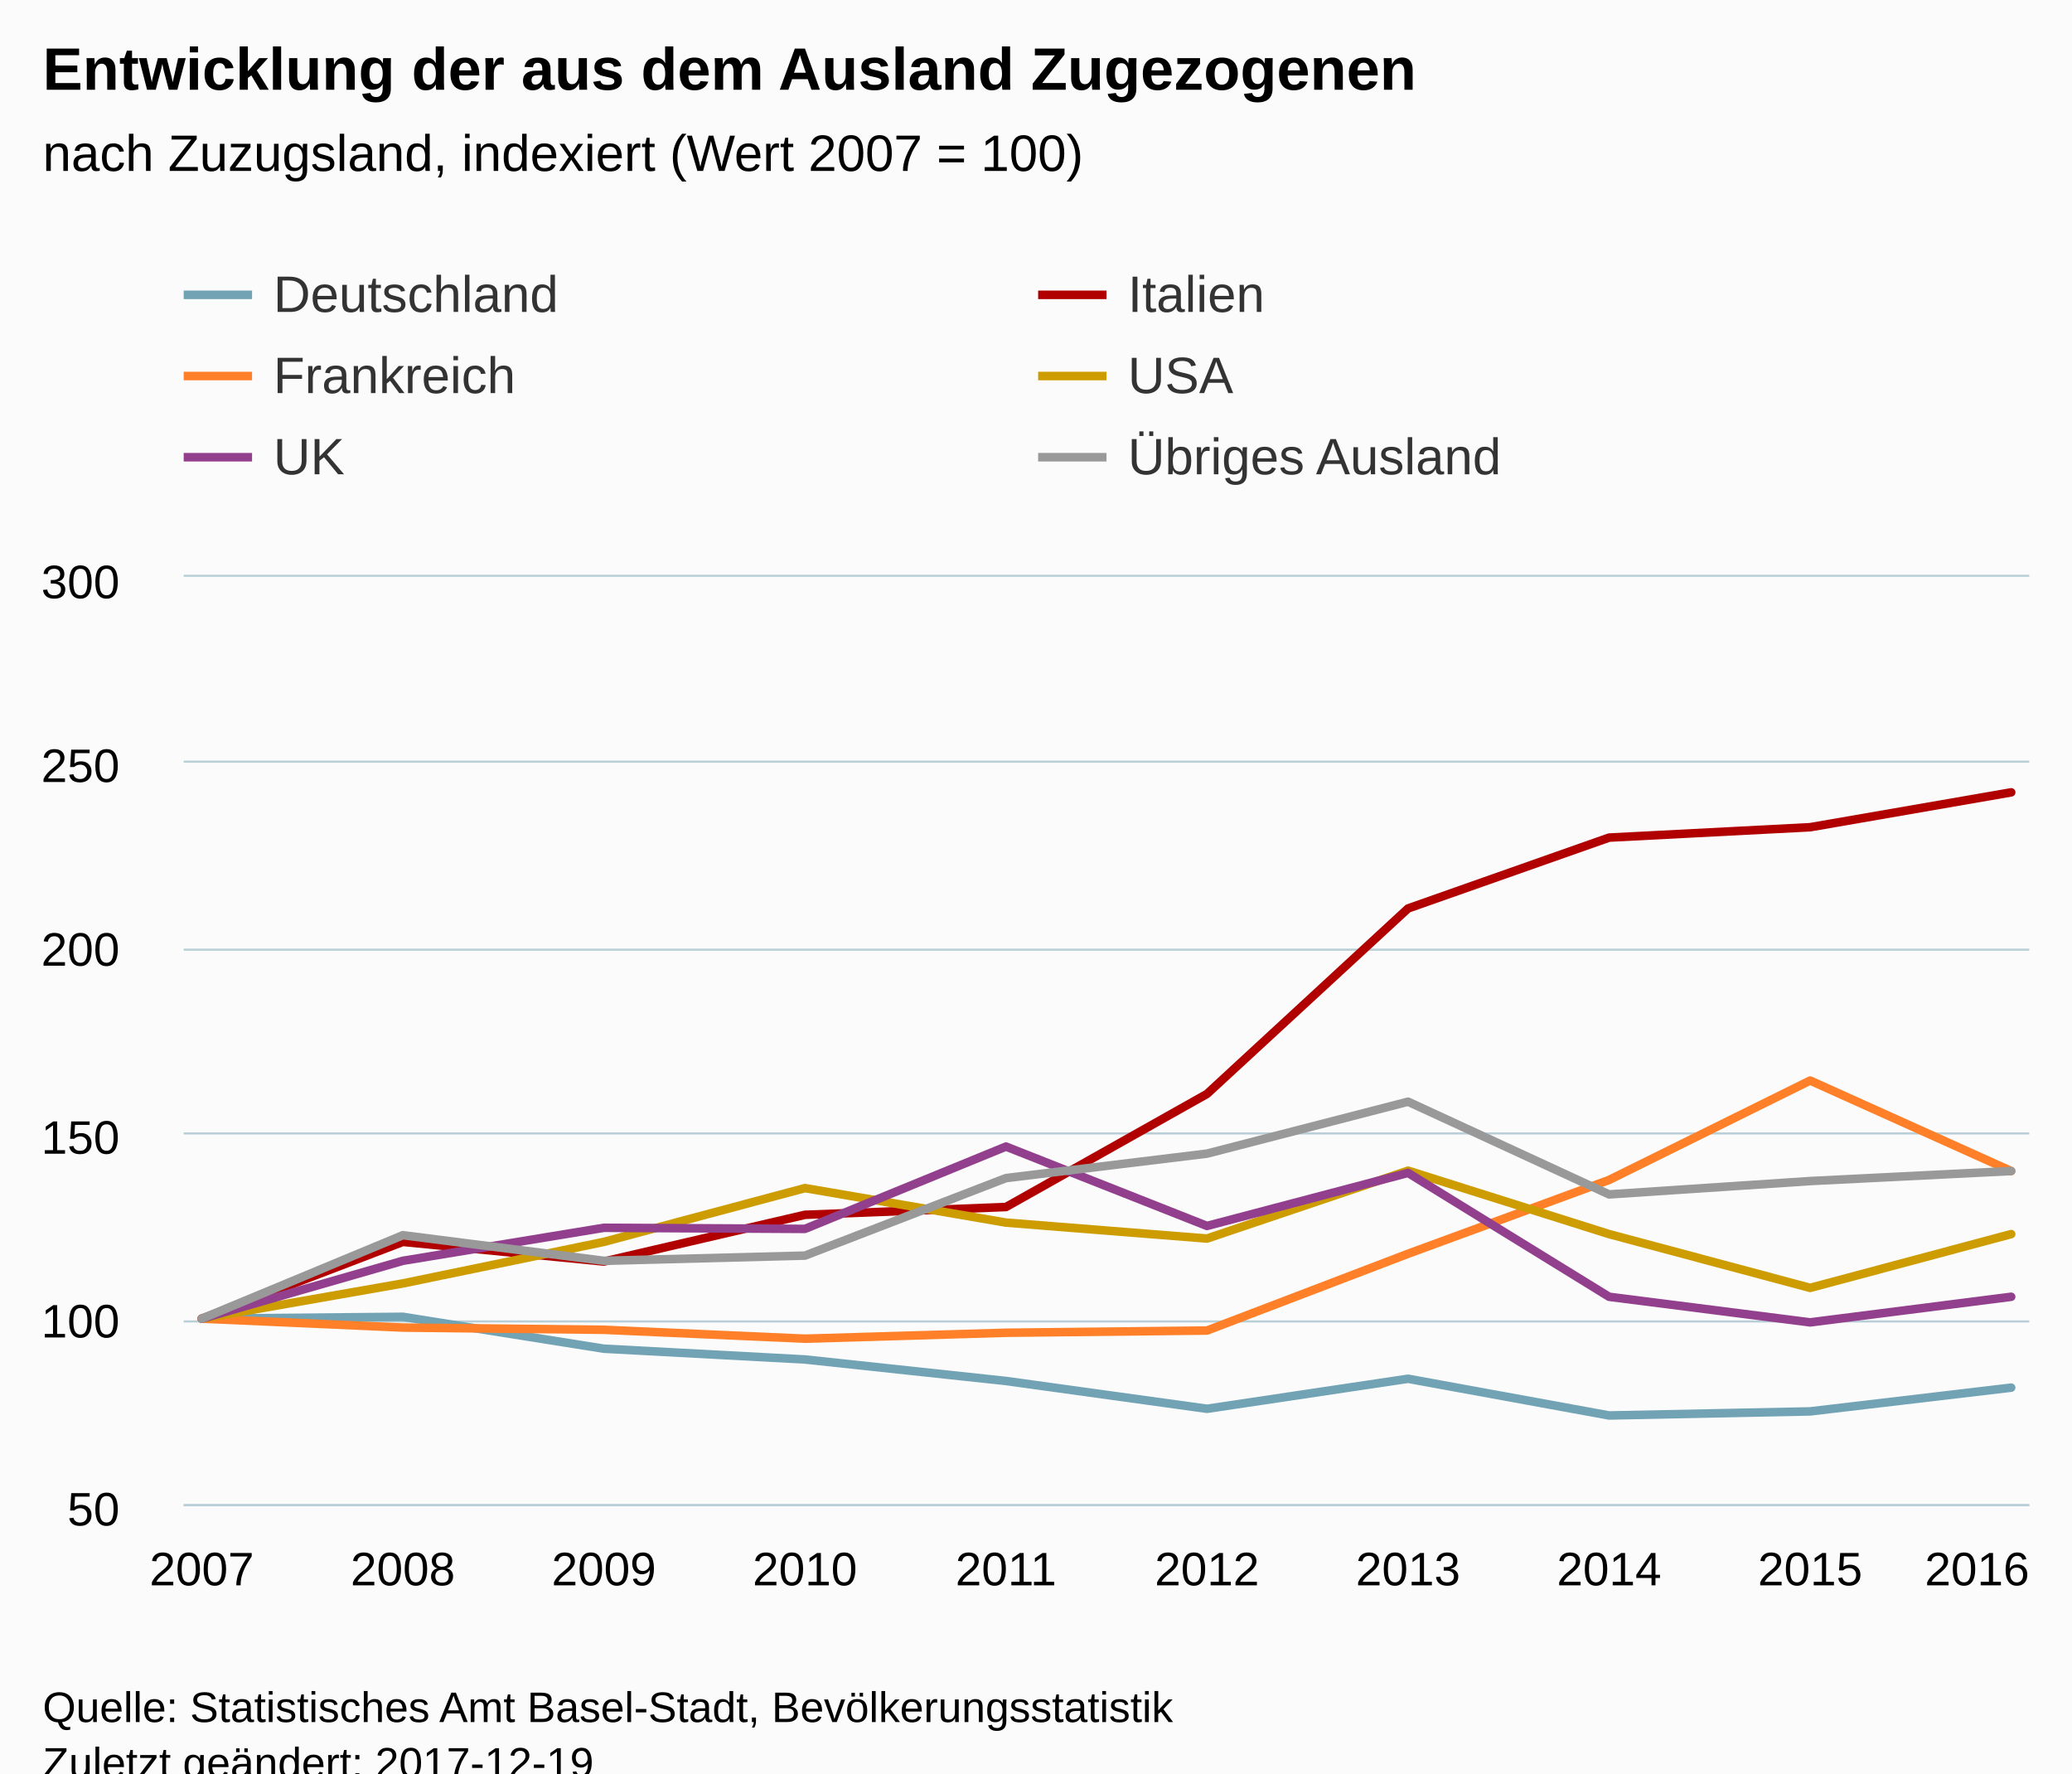
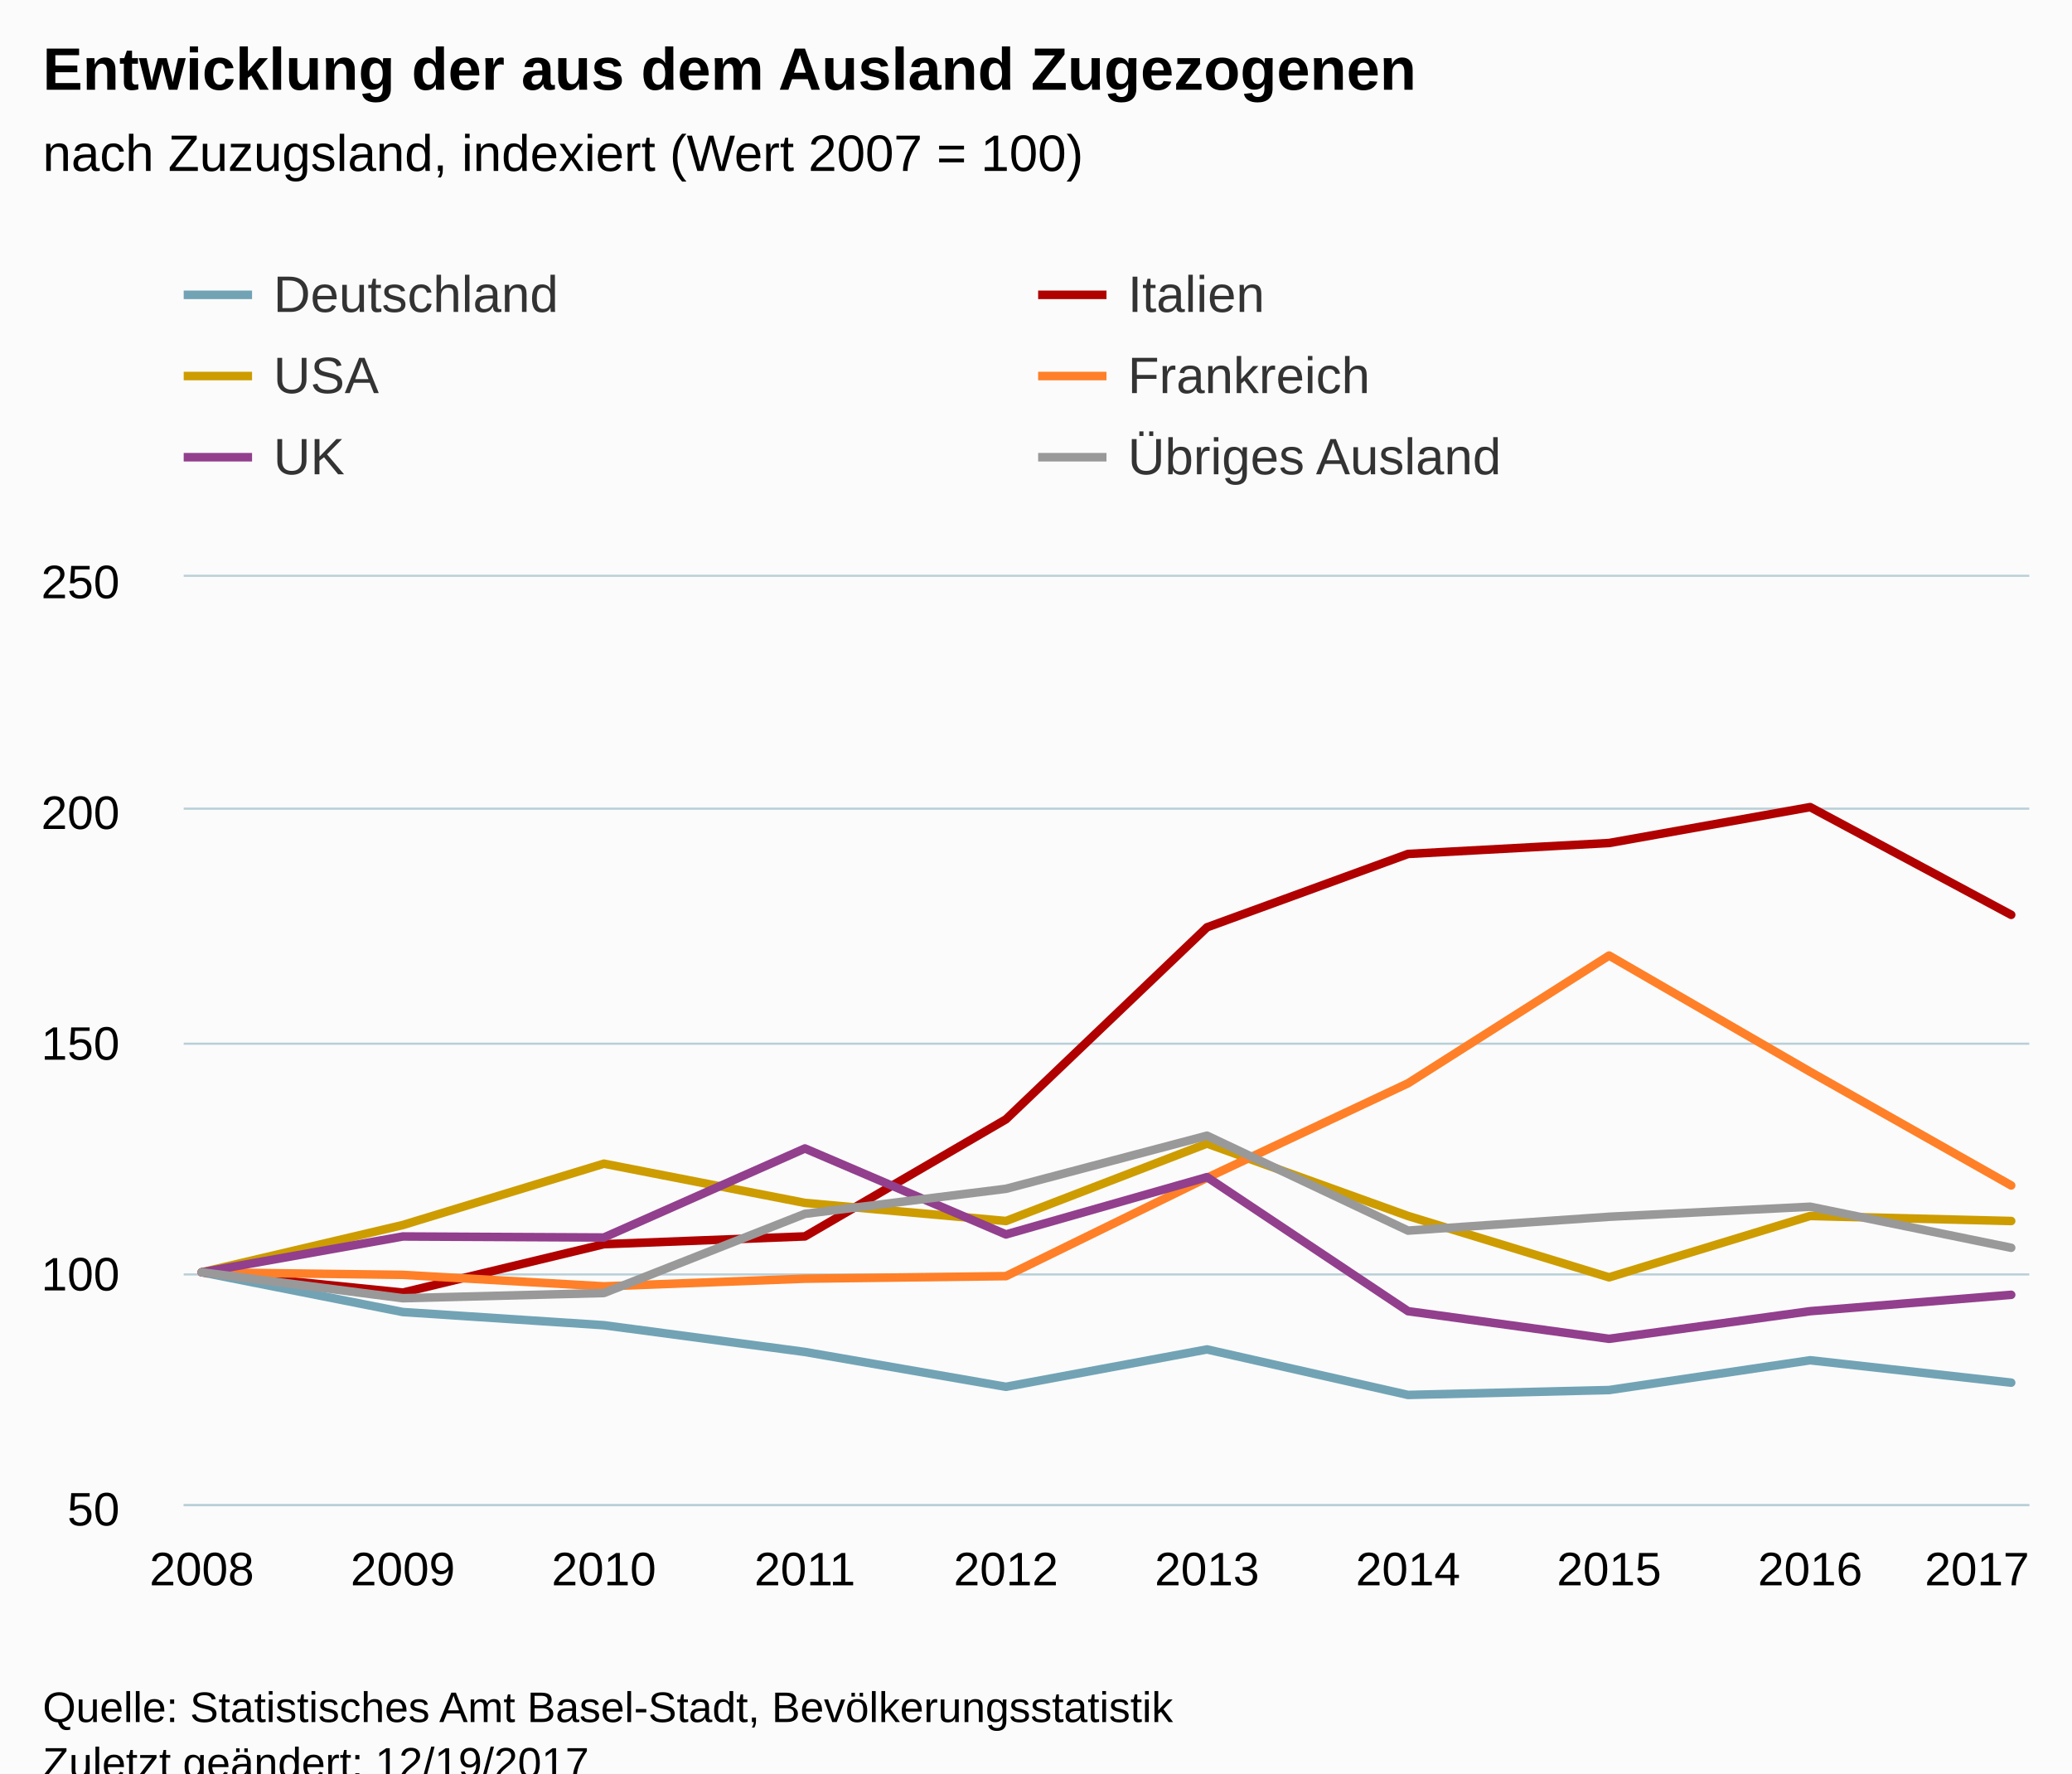
<svg xmlns="http://www.w3.org/2000/svg" version="1.1" class="highcharts-root" style="font-family:Arial;font-size:12px;" viewBox="0 0 485 415">
  <defs>
-     <clipPath id="highcharts-scammu5-6">
+     <clipPath id="highcharts-2yyitk6-6">
      <rect x="0" y="0" width="432" height="217" fill="none" />
    </clipPath>
-     <clipPath id="highcharts-scammu5-7">
+     <clipPath id="highcharts-2yyitk6-7">
      <rect x="0" y="0" width="432" height="217" fill="none" />
    </clipPath>
  </defs>
  <rect fill="#fbfbfb" class="highcharts-background" x="0" y="0" width="485" height="428" rx="0" ry="0" />
  <rect fill="none" class="highcharts-plot-background" x="43" y="135" width="432" height="217" />
  <g class="highcharts-pane-group" />
  <g class="highcharts-grid highcharts-xaxis-grid ">
    <path fill="none" class="highcharts-grid-line" d="M 46.5 135 L 46.5 352" opacity="1" />
    <path fill="none" class="highcharts-grid-line" d="M 93.5 135 L 93.5 352" opacity="1" />
    <path fill="none" class="highcharts-grid-line" d="M 140.5 135 L 140.5 352" opacity="1" />
    <path fill="none" class="highcharts-grid-line" d="M 187.5 135 L 187.5 352" opacity="1" />
    <path fill="none" class="highcharts-grid-line" d="M 234.5 135 L 234.5 352" opacity="1" />
    <path fill="none" class="highcharts-grid-line" d="M 282.5 135 L 282.5 352" opacity="1" />
    <path fill="none" class="highcharts-grid-line" d="M 329.5 135 L 329.5 352" opacity="1" />
    <path fill="none" class="highcharts-grid-line" d="M 376.5 135 L 376.5 352" opacity="1" />
    <path fill="none" class="highcharts-grid-line" d="M 423.5 135 L 423.5 352" opacity="1" />
    <path fill="none" class="highcharts-grid-line" d="M 470.5 135 L 470.5 352" opacity="1" />
  </g>
  <g class="highcharts-grid highcharts-yaxis-grid ">
    <path fill="none" stroke="#B9CFD7" stroke-width="0.5" class="highcharts-grid-line" d="M 43 352.25 L 475 352.25" opacity="1" />
-     <path fill="none" stroke="#B9CFD7" stroke-width="0.5" class="highcharts-grid-line" d="M 43 309.25 L 475 309.25" opacity="1" />
-     <path fill="none" stroke="#B9CFD7" stroke-width="0.5" class="highcharts-grid-line" d="M 43 265.25 L 475 265.25" opacity="1" />
-     <path fill="none" stroke="#B9CFD7" stroke-width="0.5" class="highcharts-grid-line" d="M 43 222.25 L 475 222.25" opacity="1" />
-     <path fill="none" stroke="#B9CFD7" stroke-width="0.5" class="highcharts-grid-line" d="M 43 178.25 L 475 178.25" opacity="1" />
+     <path fill="none" stroke="#B9CFD7" stroke-width="0.5" class="highcharts-grid-line" d="M 43 298.25 L 475 298.25" opacity="1" />
+     <path fill="none" stroke="#B9CFD7" stroke-width="0.5" class="highcharts-grid-line" d="M 43 244.25 L 475 244.25" opacity="1" />
+     <path fill="none" stroke="#B9CFD7" stroke-width="0.5" class="highcharts-grid-line" d="M 43 189.25 L 475 189.25" opacity="1" />
    <path fill="none" stroke="#B9CFD7" stroke-width="0.5" class="highcharts-grid-line" d="M 43 134.75 L 475 134.75" opacity="1" />
  </g>
  <rect fill="none" class="highcharts-plot-border" x="43" y="135" width="432" height="217" />
  <g class="highcharts-axis highcharts-xaxis ">
    <path fill="none" class="highcharts-axis-line" stroke="#B9CFD7" stroke-width="0.5" d="M 43 352.25 L 475 352.25" />
  </g>
  <g class="highcharts-axis highcharts-yaxis ">
    <path fill="none" class="highcharts-axis-line" d="M 43 135 L 43 352" />
  </g>
  <g class="highcharts-series-group">
-     <g class="highcharts-series highcharts-series-0 highcharts-line-series " transform="translate(43,135) scale(1 1)" clip-path="url(#highcharts-scammu5-7)">
-       <path fill="none" d="M 4.235 173.6 L 51.294 173.166 L 98.353 180.631 L 145.412 183.148 L 192.471 188.182 L 239.529 194.692 L 286.588 187.662 L 333.647 196.255 L 380.706 195.3 L 427.765 189.745" class="highcharts-graph" stroke="#71A3B5 " stroke-width="2" stroke-linejoin="round" stroke-linecap="round" />
+     <g class="highcharts-series highcharts-series-0 highcharts-line-series " transform="translate(43,135) scale(1 1)" clip-path="url(#highcharts-2yyitk6-7)">
+       <path fill="none" d="M 4.235 162.75 L 51.294 172.049 L 98.353 175.134 L 145.412 181.39 L 192.471 189.547 L 239.529 180.798 L 286.588 191.449 L 333.647 190.308 L 380.706 183.334 L 427.765 188.575" class="highcharts-graph" stroke="#71A3B5 " stroke-width="2" stroke-linejoin="round" stroke-linecap="round" />
    </g>
    <g class="highcharts-markers highcharts-series-0 highcharts-line-series " transform="translate(43,135) scale(1 1)" clip-path="none" />
-     <g class="highcharts-series highcharts-series-1 highcharts-line-series " transform="translate(43,135) scale(1 1)" clip-path="url(#highcharts-scammu5-7)">
-       <path fill="none" d="M 4.235 173.6 L 51.294 155.632 L 98.353 160.233 L 145.412 149.296 L 192.471 147.473 L 239.529 120.999 L 286.588 77.599 L 333.647 61.02 L 380.706 58.59 L 427.765 50.431" class="highcharts-graph" stroke="#B00000" stroke-width="2" stroke-linejoin="round" stroke-linecap="round" />
+     <g class="highcharts-series highcharts-series-1 highcharts-line-series " transform="translate(43,135) scale(1 1)" clip-path="url(#highcharts-2yyitk6-7)">
+       <path fill="none" d="M 4.235 162.75 L 51.294 167.499 L 98.353 156.174 L 145.412 154.348 L 192.471 126.949 L 239.529 82.014 L 286.588 64.844 L 333.647 62.287 L 380.706 53.885 L 427.765 79.092" class="highcharts-graph" stroke="#B00000" stroke-width="2" stroke-linejoin="round" stroke-linecap="round" />
    </g>
    <g class="highcharts-markers highcharts-series-1 highcharts-line-series " transform="translate(43,135) scale(1 1)" clip-path="none" />
-     <g class="highcharts-series highcharts-series-2 highcharts-line-series " transform="translate(43,135) scale(1 1)" clip-path="url(#highcharts-scammu5-7)">
-       <path fill="none" d="M 4.235 173.6 L 51.294 175.683 L 98.353 176.204 L 145.412 178.287 L 192.471 176.898 L 239.529 176.378 L 286.588 158.41 L 333.647 141.137 L 380.706 117.874 L 427.765 139.054" class="highcharts-graph" stroke="#FF8028" stroke-width="2" stroke-linejoin="round" stroke-linecap="round" />
+     <g class="highcharts-series highcharts-series-2 highcharts-line-series " transform="translate(43,135) scale(1 1)" clip-path="url(#highcharts-2yyitk6-7)">
+       <path fill="none" d="M 4.235 162.75 L 51.294 151.688 L 98.353 137.331 L 145.412 146.51 L 192.471 150.747 L 239.529 132.624 L 286.588 149.57 L 333.647 163.927 L 380.706 149.57 L 427.765 150.747" class="highcharts-graph" stroke="#CD9C00" stroke-width="2" stroke-linejoin="round" stroke-linecap="round" />
    </g>
    <g class="highcharts-markers highcharts-series-2 highcharts-line-series " transform="translate(43,135) scale(1 1)" clip-path="none" />
-     <g class="highcharts-series highcharts-series-3 highcharts-line-series " transform="translate(43,135) scale(1 1)" clip-path="url(#highcharts-scammu5-7)">
-       <path fill="none" d="M 4.235 173.6 L 51.294 165.354 L 98.353 155.632 L 145.412 143.046 L 192.471 151.119 L 239.529 154.851 L 286.588 138.967 L 333.647 153.81 L 380.706 166.396 L 427.765 153.81" class="highcharts-graph" stroke="#CD9C00" stroke-width="2" stroke-linejoin="round" stroke-linecap="round" />
+     <g class="highcharts-series highcharts-series-3 highcharts-line-series " transform="translate(43,135) scale(1 1)" clip-path="url(#highcharts-2yyitk6-7)">
+       <path fill="none" d="M 4.235 162.75 L 51.294 163.348 L 98.353 166.038 L 145.412 164.244 L 192.471 163.647 L 239.529 140.632 L 286.588 118.513 L 333.647 88.623 L 380.706 115.823 L 427.765 142.425" class="highcharts-graph" stroke="#FF8028" stroke-width="2" stroke-linejoin="round" stroke-linecap="round" />
    </g>
    <g class="highcharts-markers highcharts-series-3 highcharts-line-series " transform="translate(43,135) scale(1 1)" clip-path="none" />
-     <g class="highcharts-series highcharts-series-4 highcharts-line-series " transform="translate(43,135) scale(1 1)" clip-path="url(#highcharts-scammu5-7)">
-       <path fill="none" d="M 4.235 173.6 L 51.294 160.059 L 98.353 152.334 L 145.412 152.594 L 192.471 133.325 L 239.529 151.9 L 286.588 139.488 L 333.647 168.479 L 380.706 174.468 L 427.765 168.479" class="highcharts-graph" stroke="#923F8D" stroke-width="2" stroke-linejoin="round" stroke-linecap="round" />
+     <g class="highcharts-series highcharts-series-4 highcharts-line-series " transform="translate(43,135) scale(1 1)" clip-path="url(#highcharts-2yyitk6-7)">
+       <path fill="none" d="M 4.235 162.75 L 51.294 154.367 L 98.353 154.607 L 145.412 133.769 L 192.471 153.888 L 239.529 140.475 L 286.588 171.852 L 333.647 178.318 L 380.706 171.852 L 427.765 168.019" class="highcharts-graph" stroke="#923F8D" stroke-width="2" stroke-linejoin="round" stroke-linecap="round" />
    </g>
    <g class="highcharts-markers highcharts-series-4 highcharts-line-series " transform="translate(43,135) scale(1 1)" clip-path="none" />
-     <g class="highcharts-series highcharts-series-5 highcharts-line-series " transform="translate(43,135) scale(1 1)" clip-path="url(#highcharts-scammu5-7)">
-       <path fill="none" d="M 4.235 173.6 L 51.294 154.07 L 98.353 160.059 L 145.412 158.844 L 192.471 140.703 L 239.529 134.974 L 286.588 122.822 L 333.647 144.522 L 380.706 141.397 L 427.765 139.054" class="highcharts-graph" stroke="#999999" stroke-width="2" stroke-linejoin="round" stroke-linecap="round" />
+     <g class="highcharts-series highcharts-series-5 highcharts-line-series " transform="translate(43,135) scale(1 1)" clip-path="url(#highcharts-2yyitk6-7)">
+       <path fill="none" d="M 4.235 162.75 L 51.294 168.817 L 98.353 167.598 L 145.412 149.069 L 192.471 143.209 L 239.529 130.777 L 286.588 152.995 L 333.647 149.753 L 380.706 147.403 L 427.765 157.01" class="highcharts-graph" stroke="#999999" stroke-width="2" stroke-linejoin="round" stroke-linecap="round" />
    </g>
    <g class="highcharts-markers highcharts-series-5 highcharts-line-series " transform="translate(43,135) scale(1 1)" clip-path="none" />
  </g>
  <text x="10" text-anchor="start" class="highcharts-title" style="color:#000000;font-size:14px;font-weight:bold;fill:#000000;" y="21">
    <tspan>Entwicklung der aus dem Ausland Zugezogenen</tspan>
  </text>
  <text x="10" text-anchor="start" class="highcharts-subtitle" style="color:#000000;font-size:12px;font-weight:normal;font-family:Arial;fill:#000000;" y="40">
    <tspan>nach Zuzugsland, indexiert (Wert 2007 = 100)</tspan>
  </text>
  <g class="highcharts-legend" transform="translate(35,55)">
    <rect fill="none" class="highcharts-legend-box" rx="0" ry="0" x="0" y="0" width="396" height="68" visibility="visible" />
    <g>
      <g>
        <g class="highcharts-legend-item highcharts-line-series highcharts-color-undefined highcharts-series-0" transform="translate(8,3)">
          <path fill="none" d="M 0 11 L 16 11" class="highcharts-graph" stroke="#71A3B5 " stroke-width="2" />
          <text x="21" style="color:#333333;font-size:12px;font-weight:normal;cursor:pointer;fill:#333333;" text-anchor="start" y="15">
            <tspan>Deutschland</tspan>
          </text>
        </g>
        <g class="highcharts-legend-item highcharts-line-series highcharts-color-undefined highcharts-series-1" transform="translate(208,3)">
          <path fill="none" d="M 0 11 L 16 11" class="highcharts-graph" stroke="#B00000" stroke-width="2" />
          <text x="21" y="15" style="color:#333333;font-size:12px;font-weight:normal;cursor:pointer;fill:#333333;" text-anchor="start">
            <tspan>Italien</tspan>
          </text>
        </g>
        <g class="highcharts-legend-item highcharts-line-series highcharts-color-undefined highcharts-series-2" transform="translate(8,22)">
+           <path fill="none" d="M 0 11 L 16 11" class="highcharts-graph" stroke="#CD9C00" stroke-width="2" />
+           <text x="21" y="15" style="color:#333333;font-size:12px;font-weight:normal;cursor:pointer;fill:#333333;" text-anchor="start">
+             <tspan>USA</tspan>
+           </text>
+         </g>
+         <g class="highcharts-legend-item highcharts-line-series highcharts-color-undefined highcharts-series-3" transform="translate(208,22)">
          <path fill="none" d="M 0 11 L 16 11" class="highcharts-graph" stroke="#FF8028" stroke-width="2" />
          <text x="21" y="15" style="color:#333333;font-size:12px;font-weight:normal;cursor:pointer;fill:#333333;" text-anchor="start">
            <tspan>Frankreich</tspan>
-           </text>
-         </g>
-         <g class="highcharts-legend-item highcharts-line-series highcharts-color-undefined highcharts-series-3" transform="translate(208,22)">
-           <path fill="none" d="M 0 11 L 16 11" class="highcharts-graph" stroke="#CD9C00" stroke-width="2" />
-           <text x="21" y="15" style="color:#333333;font-size:12px;font-weight:normal;cursor:pointer;fill:#333333;" text-anchor="start">
-             <tspan>USA</tspan>
          </text>
        </g>
        <g class="highcharts-legend-item highcharts-line-series highcharts-color-undefined highcharts-series-4" transform="translate(8,41)">
          <path fill="none" d="M 0 11 L 16 11" class="highcharts-graph" stroke="#923F8D" stroke-width="2" />
          <text x="21" y="15" style="color:#333333;font-size:12px;font-weight:normal;cursor:pointer;fill:#333333;" text-anchor="start">
            <tspan>UK</tspan>
          </text>
        </g>
        <g class="highcharts-legend-item highcharts-line-series highcharts-color-undefined highcharts-series-5" transform="translate(208,41)">
          <path fill="none" d="M 0 11 L 16 11" class="highcharts-graph" stroke="#999999" stroke-width="2" />
          <text x="21" y="15" style="color:#333333;font-size:12px;font-weight:normal;cursor:pointer;fill:#333333;" text-anchor="start">
            <tspan>Übriges Ausland</tspan>
          </text>
        </g>
      </g>
    </g>
  </g>
  <g class="highcharts-axis-labels highcharts-xaxis-labels ">
-     <text x="47.235" style="color:#000000;cursor:default;font-size:11px;fill:#000000;" text-anchor="middle" transform="translate(0,0)" y="371" opacity="1">2007</text>
-     <text x="94.294" style="color:#000000;cursor:default;font-size:11px;fill:#000000;" text-anchor="middle" transform="translate(0,0)" y="371" opacity="1">2008</text>
-     <text x="141.353" style="color:#000000;cursor:default;font-size:11px;fill:#000000;" text-anchor="middle" transform="translate(0,0)" y="371" opacity="1">2009</text>
-     <text x="188.412" style="color:#000000;cursor:default;font-size:11px;fill:#000000;" text-anchor="middle" transform="translate(0,0)" y="371" opacity="1">2010</text>
-     <text x="235.471" style="color:#000000;cursor:default;font-size:11px;fill:#000000;" text-anchor="middle" transform="translate(0,0)" y="371" opacity="1">2011</text>
-     <text x="282.529" style="color:#000000;cursor:default;font-size:11px;fill:#000000;" text-anchor="middle" transform="translate(0,0)" y="371" opacity="1">2012</text>
-     <text x="329.588" style="color:#000000;cursor:default;font-size:11px;fill:#000000;" text-anchor="middle" transform="translate(0,0)" y="371" opacity="1">2013</text>
-     <text x="376.647" style="color:#000000;cursor:default;font-size:11px;fill:#000000;" text-anchor="middle" transform="translate(0,0)" y="371" opacity="1">2014</text>
-     <text x="423.706" style="color:#000000;cursor:default;font-size:11px;fill:#000000;" text-anchor="middle" transform="translate(0,0)" y="371" opacity="1">2015</text>
-     <text x="462.781" style="color:#000000;cursor:default;font-size:11px;fill:#000000;" text-anchor="middle" transform="translate(0,0)" y="371" opacity="1">2016</text>
+     <text x="47.235" style="color:#000000;cursor:default;font-size:11px;fill:#000000;" text-anchor="middle" transform="translate(0,0)" y="371" opacity="1">2008</text>
+     <text x="94.294" style="color:#000000;cursor:default;font-size:11px;fill:#000000;" text-anchor="middle" transform="translate(0,0)" y="371" opacity="1">2009</text>
+     <text x="141.353" style="color:#000000;cursor:default;font-size:11px;fill:#000000;" text-anchor="middle" transform="translate(0,0)" y="371" opacity="1">2010</text>
+     <text x="188.412" style="color:#000000;cursor:default;font-size:11px;fill:#000000;" text-anchor="middle" transform="translate(0,0)" y="371" opacity="1">2011</text>
+     <text x="235.471" style="color:#000000;cursor:default;font-size:11px;fill:#000000;" text-anchor="middle" transform="translate(0,0)" y="371" opacity="1">2012</text>
+     <text x="282.529" style="color:#000000;cursor:default;font-size:11px;fill:#000000;" text-anchor="middle" transform="translate(0,0)" y="371" opacity="1">2013</text>
+     <text x="329.588" style="color:#000000;cursor:default;font-size:11px;fill:#000000;" text-anchor="middle" transform="translate(0,0)" y="371" opacity="1">2014</text>
+     <text x="376.647" style="color:#000000;cursor:default;font-size:11px;fill:#000000;" text-anchor="middle" transform="translate(0,0)" y="371" opacity="1">2015</text>
+     <text x="423.706" style="color:#000000;cursor:default;font-size:11px;fill:#000000;" text-anchor="middle" transform="translate(0,0)" y="371" opacity="1">2016</text>
+     <text x="462.781" style="color:#000000;cursor:default;font-size:11px;fill:#000000;" text-anchor="middle" transform="translate(0,0)" y="371" opacity="1">2017</text>
  </g>
  <g class="highcharts-axis-labels highcharts-yaxis-labels ">
    <text x="28" style="color:#000000;cursor:default;font-size:11px;fill:#000000;" text-anchor="end" transform="translate(0,0)" y="357" opacity="1">50</text>
-     <text x="28" style="color:#000000;cursor:default;font-size:11px;fill:#000000;" text-anchor="end" transform="translate(0,0)" y="313" opacity="1">100</text>
-     <text x="28" style="color:#000000;cursor:default;font-size:11px;fill:#000000;" text-anchor="end" transform="translate(0,0)" y="270" opacity="1">150</text>
-     <text x="28" style="color:#000000;cursor:default;font-size:11px;fill:#000000;" text-anchor="end" transform="translate(0,0)" y="226" opacity="1">200</text>
-     <text x="28" style="color:#000000;cursor:default;font-size:11px;fill:#000000;" text-anchor="end" transform="translate(0,0)" y="183" opacity="1">250</text>
-     <text x="28" style="color:#000000;cursor:default;font-size:11px;fill:#000000;" text-anchor="end" transform="translate(0,0)" y="140" opacity="1">300</text>
+     <text x="28" style="color:#000000;cursor:default;font-size:11px;fill:#000000;" text-anchor="end" transform="translate(0,0)" y="302" opacity="1">100</text>
+     <text x="28" style="color:#000000;cursor:default;font-size:11px;fill:#000000;" text-anchor="end" transform="translate(0,0)" y="248" opacity="1">150</text>
+     <text x="28" style="color:#000000;cursor:default;font-size:11px;fill:#000000;" text-anchor="end" transform="translate(0,0)" y="194" opacity="1">200</text>
+     <text x="28" style="color:#000000;cursor:default;font-size:11px;fill:#000000;" text-anchor="end" transform="translate(0,0)" y="140" opacity="1">250</text>
  </g>
  <text x="10" class="highcharts-credits" text-anchor="start" style="cursor:default;color:#000000;font-size:10px;fill:#000000;" y="403">
    <tspan>Quelle: Statistisches Amt Basel-Stadt, Bevölkerungsstatistik</tspan>
-     <tspan x="10" dy="13">Zuletzt geändert: 2017-12-19</tspan>
+     <tspan x="10" dy="13">Zuletzt geändert: 12/19/2017</tspan>
  </text>
</svg>
